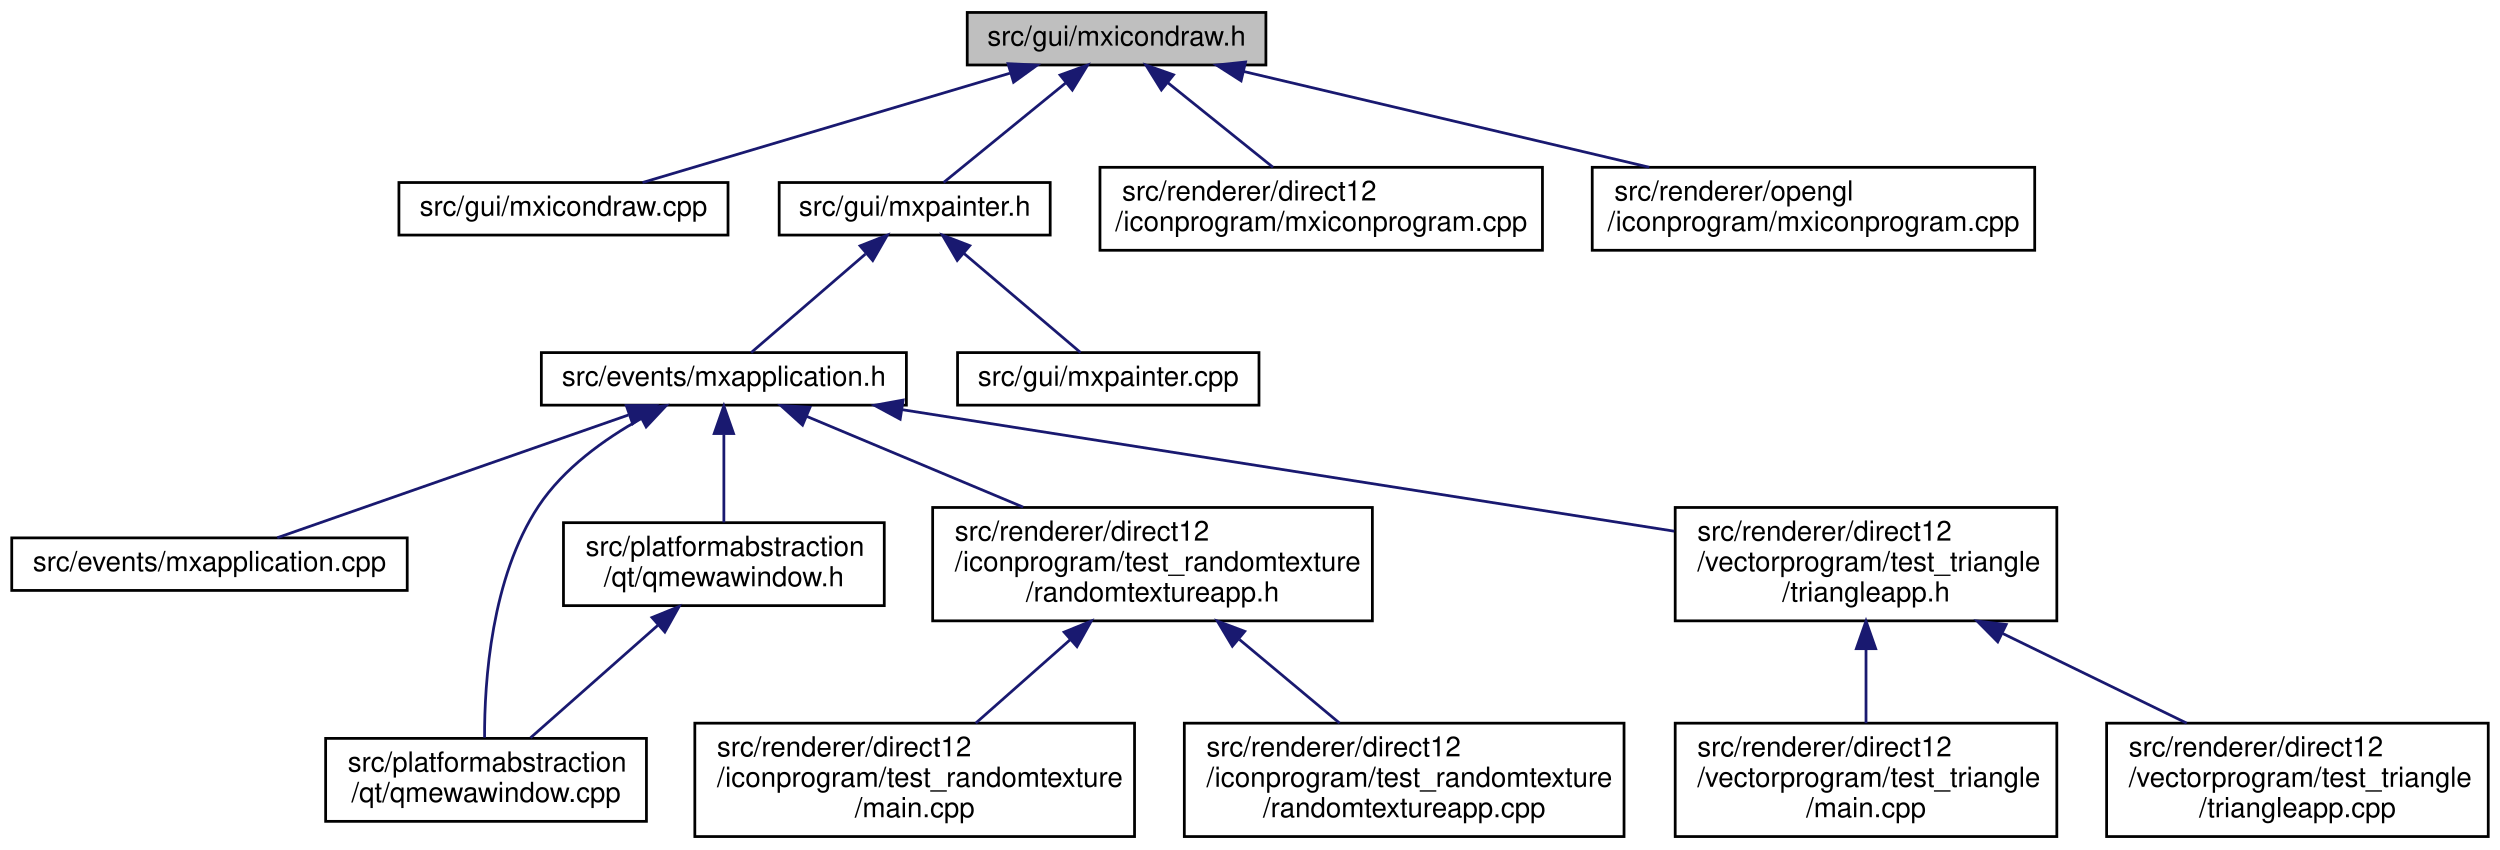
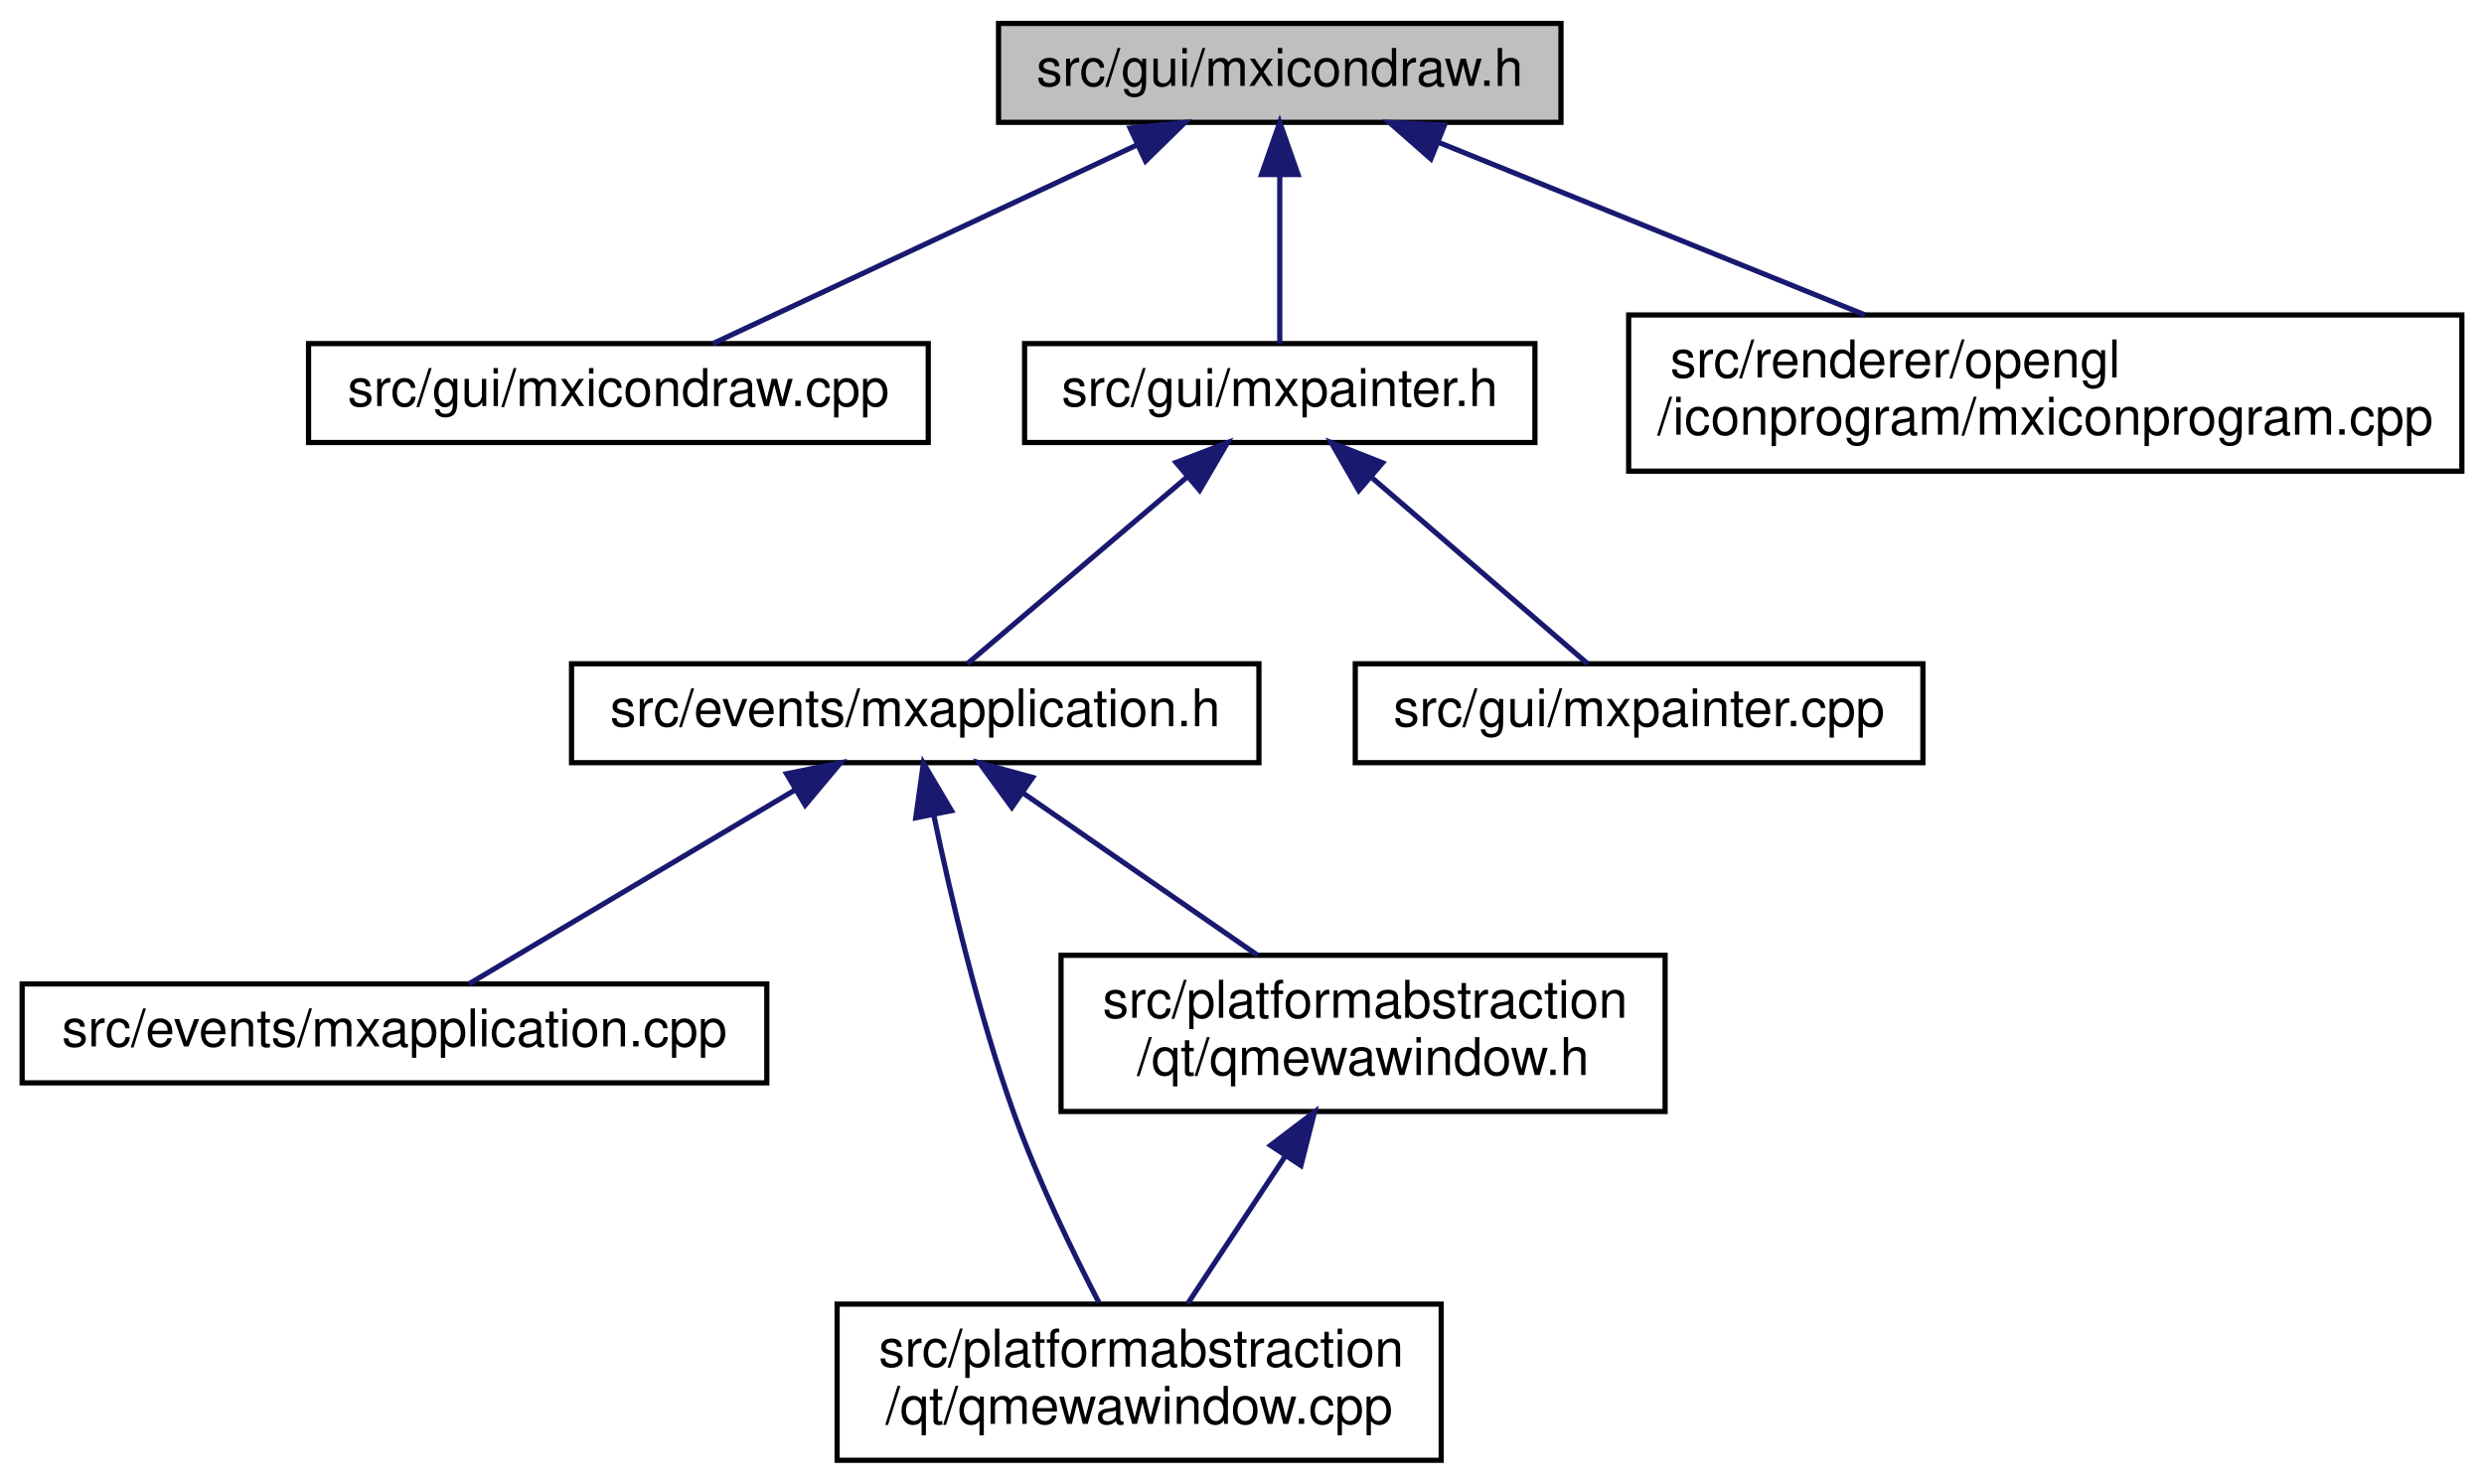
- <svg xmlns="http://www.w3.org/2000/svg" xmlns:xlink="http://www.w3.org/1999/xlink" width="904pt" height="307pt" viewBox="0.00 0.00 903.50 307.00">
-   <g id="graph0" class="graph" transform="scale(1 1) rotate(0) translate(4 303)">
+ <svg xmlns="http://www.w3.org/2000/svg" xmlns:xlink="http://www.w3.org/1999/xlink" width="477pt" height="285pt" viewBox="0.00 0.00 476.50 285.00">
+   <g id="graph0" class="graph" transform="scale(1 1) rotate(0) translate(4 281)">
    <g id="node1" class="node">
      <g id="a_node1">
        <a xlink:title=" ">
-           <polygon fill="#bfbfbf" stroke="black" points="345.5,-279.5 345.5,-298.5 453.5,-298.5 453.5,-279.5 345.5,-279.5" />
-           <text text-anchor="middle" x="399.5" y="-286.5" font-family="Helvetica,sans-Serif" font-size="10.00">src/gui/mxicondraw.h</text>
+           <polygon fill="#bfbfbf" stroke="black" points="187.5,-257.5 187.5,-276.5 295.5,-276.5 295.5,-257.5 187.5,-257.5" />
+           <text text-anchor="middle" x="241.5" y="-264.5" font-family="Helvetica,sans-Serif" font-size="10.00">src/gui/mxicondraw.h</text>
        </a>
      </g>
    </g>
    <g id="node2" class="node">
      <g id="a_node2">
        <a xlink:href="mxicondraw_8cpp.html" target="_top" xlink:title=" ">
-           <polygon fill="none" stroke="black" points="140,-218 140,-237 259,-237 259,-218 140,-218" />
-           <text text-anchor="middle" x="199.5" y="-225" font-family="Helvetica,sans-Serif" font-size="10.00">src/gui/mxicondraw.cpp</text>
+           <polygon fill="none" stroke="black" points="55,-196 55,-215 174,-215 174,-196 55,-196" />
+           <text text-anchor="middle" x="114.5" y="-203" font-family="Helvetica,sans-Serif" font-size="10.00">src/gui/mxicondraw.cpp</text>
        </a>
      </g>
    </g>
    <g id="edge1" class="edge">
-       <path fill="none" stroke="midnightblue" d="M360.94,-276.53C322.07,-264.96 262.98,-247.38 228.1,-237.01" />
-       <polygon fill="midnightblue" stroke="midnightblue" points="360.26,-279.98 370.84,-279.48 362.26,-273.27 360.26,-279.98" />
+       <path fill="none" stroke="midnightblue" d="M214.12,-253.17C189.48,-241.63 153.96,-224.99 132.66,-215.01" />
+       <polygon fill="midnightblue" stroke="midnightblue" points="212.76,-256.4 223.3,-257.48 215.73,-250.06 212.76,-256.4" />
    </g>
    <g id="node3" class="node">
      <g id="a_node3">
        <a xlink:href="mxpainter_8h.html" target="_top" xlink:title=" ">
-           <polygon fill="none" stroke="black" points="277.5,-218 277.5,-237 375.5,-237 375.5,-218 277.5,-218" />
-           <text text-anchor="middle" x="326.5" y="-225" font-family="Helvetica,sans-Serif" font-size="10.00">src/gui/mxpainter.h</text>
+           <polygon fill="none" stroke="black" points="192.5,-196 192.5,-215 290.5,-215 290.5,-196 192.5,-196" />
+           <text text-anchor="middle" x="241.5" y="-203" font-family="Helvetica,sans-Serif" font-size="10.00">src/gui/mxpainter.h</text>
        </a>
      </g>
    </g>
    <g id="edge2" class="edge">
-       <path fill="none" stroke="midnightblue" d="M381.06,-272.97C367.1,-261.59 348.42,-246.37 336.94,-237.01" />
-       <polygon fill="midnightblue" stroke="midnightblue" points="379.08,-275.87 389.04,-279.48 383.5,-270.44 379.08,-275.87" />
+       <path fill="none" stroke="midnightblue" d="M241.5,-247.32C241.5,-236.5 241.5,-223.4 241.5,-215.01" />
+       <polygon fill="midnightblue" stroke="midnightblue" points="238,-247.48 241.5,-257.48 245,-247.48 238,-247.48" />
    </g>
-     <g id="node15" class="node">
-       <g id="a_node15">
-         <a xlink:href="direct12_2iconprogram_2mxiconprogram_8cpp.html" target="_top" xlink:title=" ">
-           <polygon fill="none" stroke="black" points="393.5,-212.5 393.5,-242.5 553.5,-242.5 553.5,-212.5 393.5,-212.5" />
-           <text text-anchor="start" x="401.5" y="-230.5" font-family="Helvetica,sans-Serif" font-size="10.00">src/renderer/direct12</text>
-           <text text-anchor="middle" x="473.5" y="-219.5" font-family="Helvetica,sans-Serif" font-size="10.00">/iconprogram/mxiconprogram.cpp</text>
+     <g id="node9" class="node">
+       <g id="a_node9">
+         <a xlink:href="mxiconprogram_8cpp.html" target="_top" xlink:title=" ">
+           <polygon fill="none" stroke="black" points="308.5,-190.5 308.5,-220.5 468.5,-220.5 468.5,-190.5 308.5,-190.5" />
+           <text text-anchor="start" x="316.5" y="-208.5" font-family="Helvetica,sans-Serif" font-size="10.00">src/renderer/opengl</text>
+           <text text-anchor="middle" x="388.5" y="-197.5" font-family="Helvetica,sans-Serif" font-size="10.00">/iconprogram/mxiconprogram.cpp</text>
        </a>
      </g>
    </g>
-     <g id="edge15" class="edge">
-       <path fill="none" stroke="midnightblue" d="M417.91,-273.2C429.58,-263.81 444.58,-251.75 456.06,-242.52" />
-       <polygon fill="midnightblue" stroke="midnightblue" points="415.7,-270.48 410.1,-279.48 420.09,-275.94 415.7,-270.48" />
-     </g>
-     <g id="node16" class="node">
-       <g id="a_node16">
-         <a xlink:href="opengl_2iconprogram_2mxiconprogram_8cpp.html" target="_top" xlink:title=" ">
-           <polygon fill="none" stroke="black" points="571.5,-212.5 571.5,-242.5 731.5,-242.5 731.5,-212.5 571.5,-212.5" />
-           <text text-anchor="start" x="579.5" y="-230.5" font-family="Helvetica,sans-Serif" font-size="10.00">src/renderer/opengl</text>
-           <text text-anchor="middle" x="651.5" y="-219.5" font-family="Helvetica,sans-Serif" font-size="10.00">/iconprogram/mxiconprogram.cpp</text>
-         </a>
-       </g>
-     </g>
-     <g id="edge16" class="edge">
-       <path fill="none" stroke="midnightblue" d="M445.37,-277.17C486.55,-267.45 547.24,-253.12 592.11,-242.52" />
-       <polygon fill="midnightblue" stroke="midnightblue" points="444.53,-273.77 435.61,-279.48 446.14,-280.58 444.53,-273.77" />
+     <g id="edge9" class="edge">
+       <path fill="none" stroke="midnightblue" d="M271.84,-253.72C295.7,-244.06 328.95,-230.6 353.86,-220.52" />
+       <polygon fill="midnightblue" stroke="midnightblue" points="270.52,-250.48 262.56,-257.48 273.14,-256.97 270.52,-250.48" />
    </g>
    <g id="node4" class="node">
      <g id="a_node4">
        <a xlink:href="mxapplication_8h.html" target="_top" xlink:title=" ">
-           <polygon fill="none" stroke="black" points="191.5,-156.5 191.5,-175.5 323.5,-175.5 323.5,-156.5 191.5,-156.5" />
-           <text text-anchor="middle" x="257.5" y="-163.5" font-family="Helvetica,sans-Serif" font-size="10.00">src/events/mxapplication.h</text>
+           <polygon fill="none" stroke="black" points="105.5,-134.5 105.5,-153.5 237.5,-153.5 237.5,-134.5 105.5,-134.5" />
+           <text text-anchor="middle" x="171.5" y="-141.5" font-family="Helvetica,sans-Serif" font-size="10.00">src/events/mxapplication.h</text>
        </a>
      </g>
    </g>
    <g id="edge3" class="edge">
-       <path fill="none" stroke="midnightblue" d="M308.7,-211.15C295.54,-199.81 278.12,-184.78 267.37,-175.51" />
-       <polygon fill="midnightblue" stroke="midnightblue" points="306.76,-214.1 316.61,-217.98 311.33,-208.79 306.76,-214.1" />
+       <path fill="none" stroke="midnightblue" d="M223.82,-189.47C210.43,-178.09 192.52,-162.87 181.51,-153.51" />
+       <polygon fill="midnightblue" stroke="midnightblue" points="221.58,-192.17 231.47,-195.98 226.12,-186.83 221.58,-192.17" />
    </g>
-     <g id="node14" class="node">
-       <g id="a_node14">
+     <g id="node8" class="node">
+       <g id="a_node8">
        <a xlink:href="mxpainter_8cpp.html" target="_top" xlink:title=" ">
-           <polygon fill="none" stroke="black" points="342,-156.5 342,-175.5 451,-175.5 451,-156.5 342,-156.5" />
-           <text text-anchor="middle" x="396.5" y="-163.5" font-family="Helvetica,sans-Serif" font-size="10.00">src/gui/mxpainter.cpp</text>
+           <polygon fill="none" stroke="black" points="256,-134.5 256,-153.5 365,-153.5 365,-134.5 256,-134.5" />
+           <text text-anchor="middle" x="310.5" y="-141.5" font-family="Helvetica,sans-Serif" font-size="10.00">src/gui/mxpainter.cpp</text>
        </a>
      </g>
    </g>
-     <g id="edge14" class="edge">
-       <path fill="none" stroke="midnightblue" d="M344.18,-211.47C357.57,-200.09 375.48,-184.87 386.49,-175.51" />
-       <polygon fill="midnightblue" stroke="midnightblue" points="341.88,-208.83 336.53,-217.98 346.42,-214.17 341.88,-208.83" />
+     <g id="edge8" class="edge">
+       <path fill="none" stroke="midnightblue" d="M259.3,-189.15C272.46,-177.81 289.88,-162.78 300.63,-153.51" />
+       <polygon fill="midnightblue" stroke="midnightblue" points="256.67,-186.79 251.39,-195.98 261.24,-192.1 256.67,-186.79" />
    </g>
    <g id="node5" class="node">
      <g id="a_node5">
        <a xlink:href="mxapplication_8cpp.html" target="_top" xlink:title=" ">
-           <polygon fill="none" stroke="black" points="0,-89.5 0,-108.5 143,-108.5 143,-89.5 0,-89.5" />
-           <text text-anchor="middle" x="71.5" y="-96.5" font-family="Helvetica,sans-Serif" font-size="10.00">src/events/mxapplication.cpp</text>
+           <polygon fill="none" stroke="black" points="0,-73 0,-92 143,-92 143,-73 0,-73" />
+           <text text-anchor="middle" x="71.5" y="-80" font-family="Helvetica,sans-Serif" font-size="10.00">src/events/mxapplication.cpp</text>
        </a>
      </g>
    </g>
    <g id="edge4" class="edge">
-       <path fill="none" stroke="midnightblue" d="M222.98,-152.94C186.08,-140.04 128.51,-119.92 96.01,-108.56" />
-       <polygon fill="midnightblue" stroke="midnightblue" points="222.21,-156.37 232.8,-156.37 224.52,-149.77 222.21,-156.37" />
+       <path fill="none" stroke="midnightblue" d="M148.38,-129.24C129.06,-117.75 102.13,-101.72 85.8,-92.01" />
+       <polygon fill="midnightblue" stroke="midnightblue" points="146.79,-132.37 157.17,-134.48 150.37,-126.35 146.79,-132.37" />
    </g>
    <g id="node6" class="node">
      <g id="a_node6">
        <a xlink:href="qmewawindow_8cpp.html" target="_top" xlink:title=" ">
-           <polygon fill="none" stroke="black" points="113.5,-6 113.5,-36 229.5,-36 229.5,-6 113.5,-6" />
-           <text text-anchor="start" x="121.5" y="-24" font-family="Helvetica,sans-Serif" font-size="10.00">src/platformabstraction</text>
-           <text text-anchor="middle" x="171.5" y="-13" font-family="Helvetica,sans-Serif" font-size="10.00">/qt/qmewawindow.cpp</text>
+           <polygon fill="none" stroke="black" points="156.5,-0.5 156.5,-30.5 272.5,-30.5 272.5,-0.5 156.5,-0.5" />
+           <text text-anchor="start" x="164.5" y="-18.5" font-family="Helvetica,sans-Serif" font-size="10.00">src/platformabstraction</text>
+           <text text-anchor="middle" x="214.5" y="-7.5" font-family="Helvetica,sans-Serif" font-size="10.00">/qt/qmewawindow.cpp</text>
        </a>
      </g>
    </g>
    <g id="edge5" class="edge">
-       <path fill="none" stroke="midnightblue" d="M227.7,-151.69C214.33,-144.24 199.56,-133.66 190.5,-120 173.36,-94.14 170.9,-56.53 170.97,-36.25" />
-       <polygon fill="midnightblue" stroke="midnightblue" points="226.16,-154.84 236.65,-156.35 229.4,-148.63 226.16,-154.84" />
+       <path fill="none" stroke="midnightblue" d="M175.05,-124.48C178.3,-108.9 183.63,-86.16 190.5,-67 195.02,-54.39 201.64,-40.7 206.79,-30.76" />
+       <polygon fill="midnightblue" stroke="midnightblue" points="171.6,-123.91 173.07,-134.4 178.46,-125.28 171.6,-123.91" />
    </g>
    <g id="node7" class="node">
      <g id="a_node7">
        <a xlink:href="qmewawindow_8h.html" target="_top" xlink:title=" ">
-           <polygon fill="none" stroke="black" points="199.5,-84 199.5,-114 315.5,-114 315.5,-84 199.5,-84" />
-           <text text-anchor="start" x="207.5" y="-102" font-family="Helvetica,sans-Serif" font-size="10.00">src/platformabstraction</text>
-           <text text-anchor="middle" x="257.5" y="-91" font-family="Helvetica,sans-Serif" font-size="10.00">/qt/qmewawindow.h</text>
+           <polygon fill="none" stroke="black" points="199.5,-67.5 199.5,-97.5 315.5,-97.5 315.5,-67.5 199.5,-67.5" />
+           <text text-anchor="start" x="207.5" y="-85.5" font-family="Helvetica,sans-Serif" font-size="10.00">src/platformabstraction</text>
+           <text text-anchor="middle" x="257.5" y="-74.5" font-family="Helvetica,sans-Serif" font-size="10.00">/qt/qmewawindow.h</text>
        </a>
      </g>
    </g>
    <g id="edge6" class="edge">
-       <path fill="none" stroke="midnightblue" d="M257.5,-145.91C257.5,-135.72 257.5,-123.4 257.5,-114.09" />
-       <polygon fill="midnightblue" stroke="midnightblue" points="254,-146.23 257.5,-156.23 261,-146.23 254,-146.23" />
-     </g>
-     <g id="node8" class="node">
-       <g id="a_node8">
-         <a xlink:href="randomtextureapp_8h.html" target="_top" xlink:title=" ">
-           <polygon fill="none" stroke="black" points="333,-78.5 333,-119.5 492,-119.5 492,-78.5 333,-78.5" />
-           <text text-anchor="start" x="341" y="-107.5" font-family="Helvetica,sans-Serif" font-size="10.00">src/renderer/direct12</text>
-           <text text-anchor="start" x="341" y="-96.5" font-family="Helvetica,sans-Serif" font-size="10.00">/iconprogram/test_randomtexture</text>
-           <text text-anchor="middle" x="412.5" y="-85.5" font-family="Helvetica,sans-Serif" font-size="10.00">/randomtextureapp.h</text>
-         </a>
-       </g>
-     </g>
-     <g id="edge8" class="edge">
-       <path fill="none" stroke="midnightblue" d="M287.33,-152.49C309.53,-143.18 340.25,-130.3 365.7,-119.63" />
-       <polygon fill="midnightblue" stroke="midnightblue" points="285.95,-149.27 278.08,-156.37 288.66,-155.73 285.95,-149.27" />
-     </g>
-     <g id="node11" class="node">
-       <g id="a_node11">
-         <a xlink:href="triangleapp_8h.html" target="_top" xlink:title=" ">
-           <polygon fill="none" stroke="black" points="601.5,-78.5 601.5,-119.5 739.5,-119.5 739.5,-78.5 601.5,-78.5" />
-           <text text-anchor="start" x="609.5" y="-107.5" font-family="Helvetica,sans-Serif" font-size="10.00">src/renderer/direct12</text>
-           <text text-anchor="start" x="609.5" y="-96.5" font-family="Helvetica,sans-Serif" font-size="10.00">/vectorprogram/test_triangle</text>
-           <text text-anchor="middle" x="670.5" y="-85.5" font-family="Helvetica,sans-Serif" font-size="10.00">/triangleapp.h</text>
-         </a>
-       </g>
-     </g>
-     <g id="edge11" class="edge">
-       <path fill="none" stroke="midnightblue" d="M321.82,-154.88C397.65,-142.94 523.19,-123.18 601.14,-110.92" />
-       <polygon fill="midnightblue" stroke="midnightblue" points="321.25,-151.42 311.92,-156.44 322.34,-158.34 321.25,-151.42" />
+       <path fill="none" stroke="midnightblue" d="M192.11,-128.74C205.78,-119.28 223.63,-106.93 237.23,-97.52" />
+       <polygon fill="midnightblue" stroke="midnightblue" points="190.05,-125.91 183.82,-134.48 194.04,-131.66 190.05,-125.91" />
    </g>
    <g id="edge7" class="edge">
-       <path fill="none" stroke="midnightblue" d="M233.62,-76.89C218.95,-63.93 200.56,-47.68 187.6,-36.23" />
-       <polygon fill="midnightblue" stroke="midnightblue" points="231.51,-79.71 241.32,-83.7 236.15,-74.46 231.51,-79.71" />
-     </g>
-     <g id="node9" class="node">
-       <g id="a_node9">
-         <a xlink:href="direct12_2iconprogram_2test__randomtexture_2main_8cpp.html" target="_top" xlink:title=" ">
-           <polygon fill="none" stroke="black" points="247,-0.5 247,-41.5 406,-41.5 406,-0.5 247,-0.5" />
-           <text text-anchor="start" x="255" y="-29.5" font-family="Helvetica,sans-Serif" font-size="10.00">src/renderer/direct12</text>
-           <text text-anchor="start" x="255" y="-18.5" font-family="Helvetica,sans-Serif" font-size="10.00">/iconprogram/test_randomtexture</text>
-           <text text-anchor="middle" x="326.5" y="-7.5" font-family="Helvetica,sans-Serif" font-size="10.00">/main.cpp</text>
-         </a>
-       </g>
-     </g>
-     <g id="edge9" class="edge">
-       <path fill="none" stroke="midnightblue" d="M382.83,-71.78C371.59,-61.84 358.99,-50.72 348.57,-41.51" />
-       <polygon fill="midnightblue" stroke="midnightblue" points="380.54,-74.43 390.35,-78.43 385.18,-69.18 380.54,-74.43" />
-     </g>
-     <g id="node10" class="node">
-       <g id="a_node10">
-         <a xlink:href="randomtextureapp_8cpp.html" target="_top" xlink:title=" ">
-           <polygon fill="none" stroke="black" points="424,-0.5 424,-41.5 583,-41.5 583,-0.5 424,-0.5" />
-           <text text-anchor="start" x="432" y="-29.5" font-family="Helvetica,sans-Serif" font-size="10.00">src/renderer/direct12</text>
-           <text text-anchor="start" x="432" y="-18.5" font-family="Helvetica,sans-Serif" font-size="10.00">/iconprogram/test_randomtexture</text>
-           <text text-anchor="middle" x="503.5" y="-7.5" font-family="Helvetica,sans-Serif" font-size="10.00">/randomtextureapp.cpp</text>
-         </a>
-       </g>
-     </g>
-     <g id="edge10" class="edge">
-       <path fill="none" stroke="midnightblue" d="M443.9,-71.78C455.79,-61.84 469.12,-50.72 480.14,-41.51" />
-       <polygon fill="midnightblue" stroke="midnightblue" points="441.37,-69.33 435.93,-78.43 445.85,-74.7 441.37,-69.33" />
-     </g>
-     <g id="node12" class="node">
-       <g id="a_node12">
-         <a xlink:href="direct12_2vectorprogram_2test__triangle_2main_8cpp.html" target="_top" xlink:title=" ">
-           <polygon fill="none" stroke="black" points="601.5,-0.5 601.5,-41.5 739.5,-41.5 739.5,-0.5 601.5,-0.5" />
-           <text text-anchor="start" x="609.5" y="-29.5" font-family="Helvetica,sans-Serif" font-size="10.00">src/renderer/direct12</text>
-           <text text-anchor="start" x="609.5" y="-18.5" font-family="Helvetica,sans-Serif" font-size="10.00">/vectorprogram/test_triangle</text>
-           <text text-anchor="middle" x="670.5" y="-7.5" font-family="Helvetica,sans-Serif" font-size="10.00">/main.cpp</text>
-         </a>
-       </g>
-     </g>
-     <g id="edge12" class="edge">
-       <path fill="none" stroke="midnightblue" d="M670.5,-68.3C670.5,-59.3 670.5,-49.65 670.5,-41.51" />
-       <polygon fill="midnightblue" stroke="midnightblue" points="667,-68.43 670.5,-78.43 674,-68.43 667,-68.43" />
-     </g>
-     <g id="node13" class="node">
-       <g id="a_node13">
-         <a xlink:href="triangleapp_8cpp.html" target="_top" xlink:title=" ">
-           <polygon fill="none" stroke="black" points="757.5,-0.5 757.5,-41.5 895.5,-41.5 895.5,-0.5 757.5,-0.5" />
-           <text text-anchor="start" x="765.5" y="-29.5" font-family="Helvetica,sans-Serif" font-size="10.00">src/renderer/direct12</text>
-           <text text-anchor="start" x="765.5" y="-18.5" font-family="Helvetica,sans-Serif" font-size="10.00">/vectorprogram/test_triangle</text>
-           <text text-anchor="middle" x="826.5" y="-7.5" font-family="Helvetica,sans-Serif" font-size="10.00">/triangleapp.cpp</text>
-         </a>
-       </g>
-     </g>
-     <g id="edge13" class="edge">
-       <path fill="none" stroke="midnightblue" d="M719.95,-73.91C741.4,-63.46 766.19,-51.38 786.46,-41.51" />
-       <polygon fill="midnightblue" stroke="midnightblue" points="718.13,-70.9 710.67,-78.43 721.2,-77.19 718.13,-70.9" />
+       <path fill="none" stroke="midnightblue" d="M242.53,-58.87C236.3,-49.46 229.27,-38.83 223.81,-30.58" />
+       <polygon fill="midnightblue" stroke="midnightblue" points="239.73,-60.99 248.17,-67.4 245.57,-57.12 239.73,-60.99" />
    </g>
  </g>
</svg>
